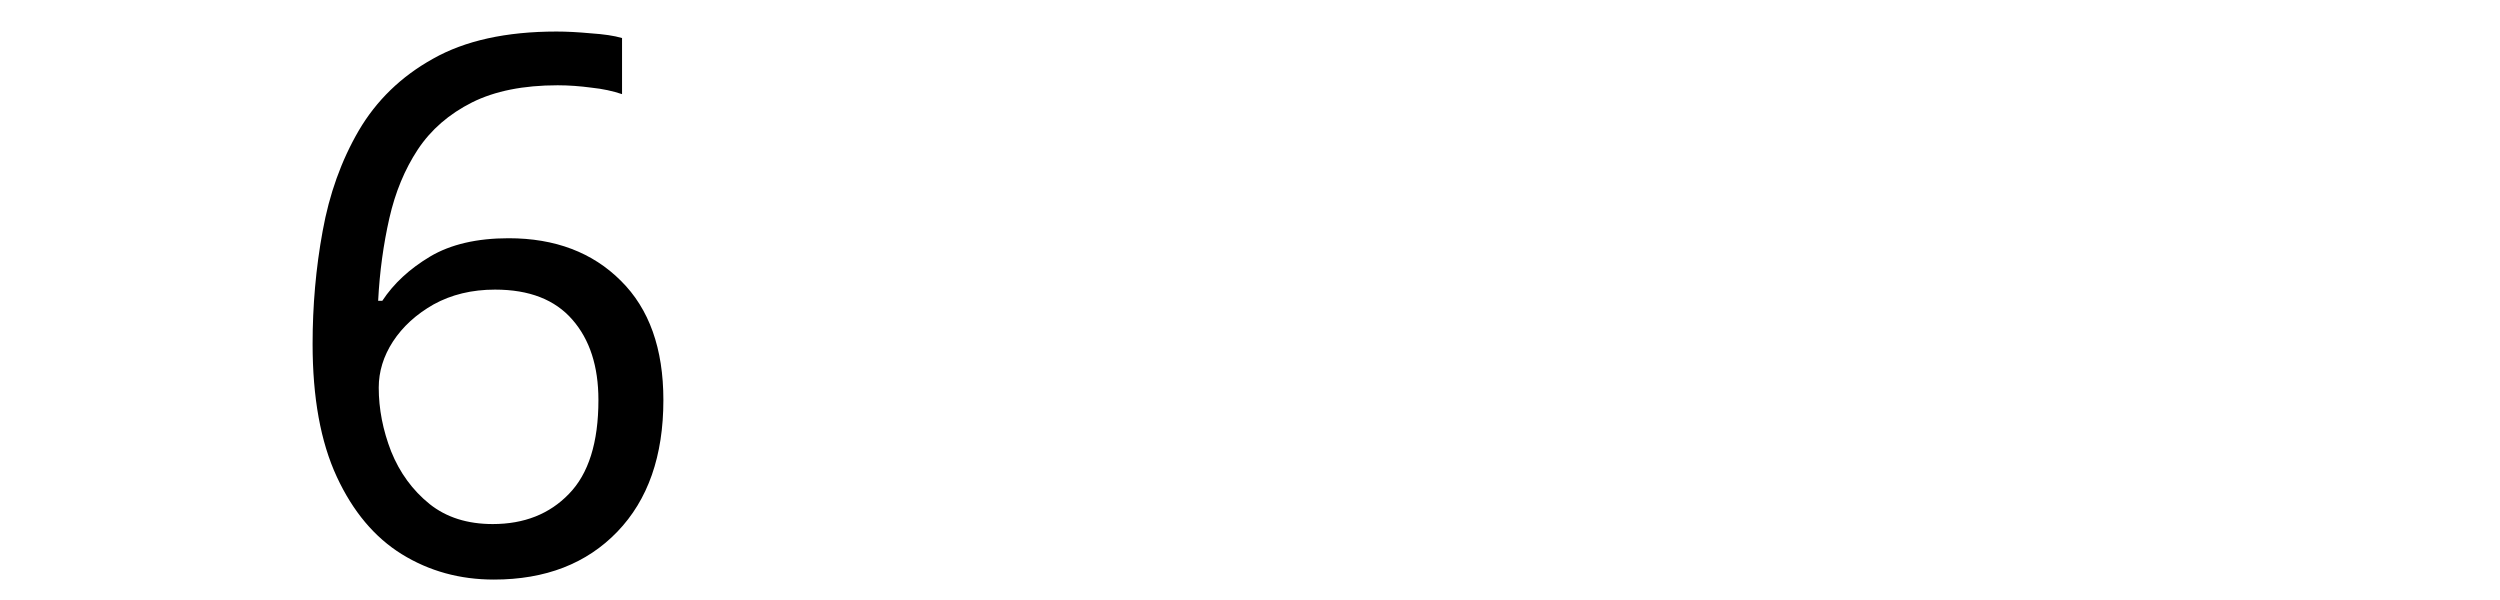
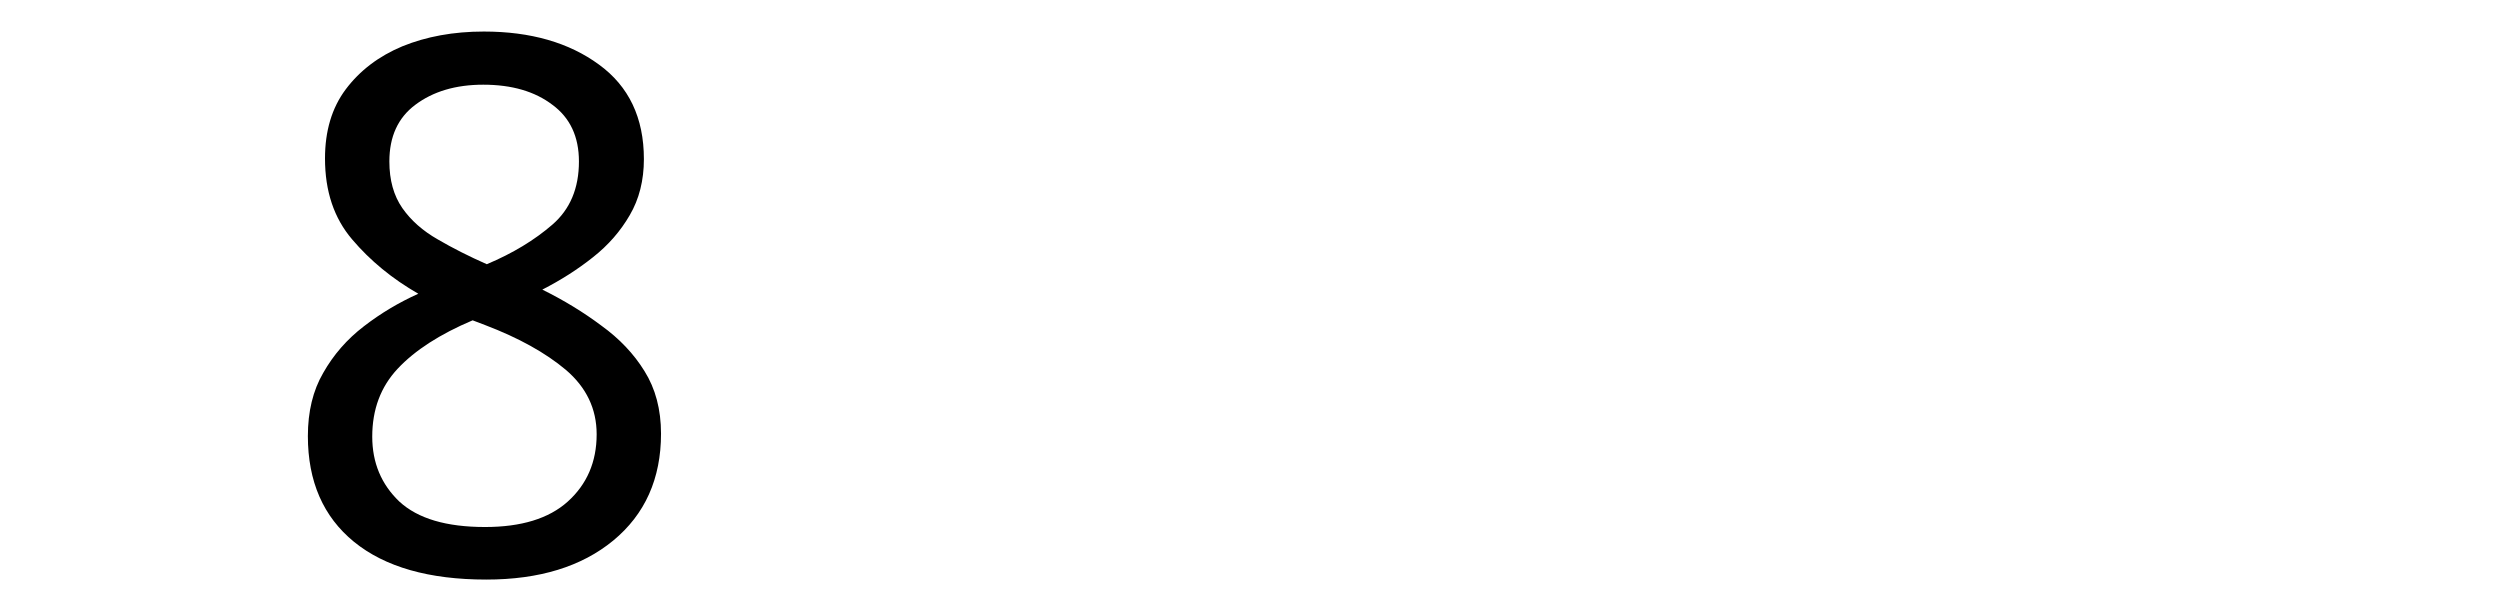
<svg xmlns="http://www.w3.org/2000/svg" width="250" height="60" viewBox="0 0 66.146 15.875" version="1.1" id="svg8">
  <defs id="defs2" />
  <g id="layer1" transform="translate(-83.05731,-130.9702)">
    <text xml:space="preserve" style="font-style:normal;font-weight:normal;font-size:10.583px;line-height:1.25;font-family:sans-serif;letter-spacing:0px;word-spacing:0px;fill:#000000;fill-opacity:1;stroke:none;stroke-width:0.265" x="90.233" y="146.099" id="text12">
-       <tspan id="tspan10" x="90.233" y="146.099" style="font-size:19.756px;stroke-width:0.265">6</tspan>
+       <tspan id="tspan10" x="90.233" y="146.099" style="font-size:19.756px;stroke-width:0.265">8</tspan>
    </text>
  </g>
</svg>
